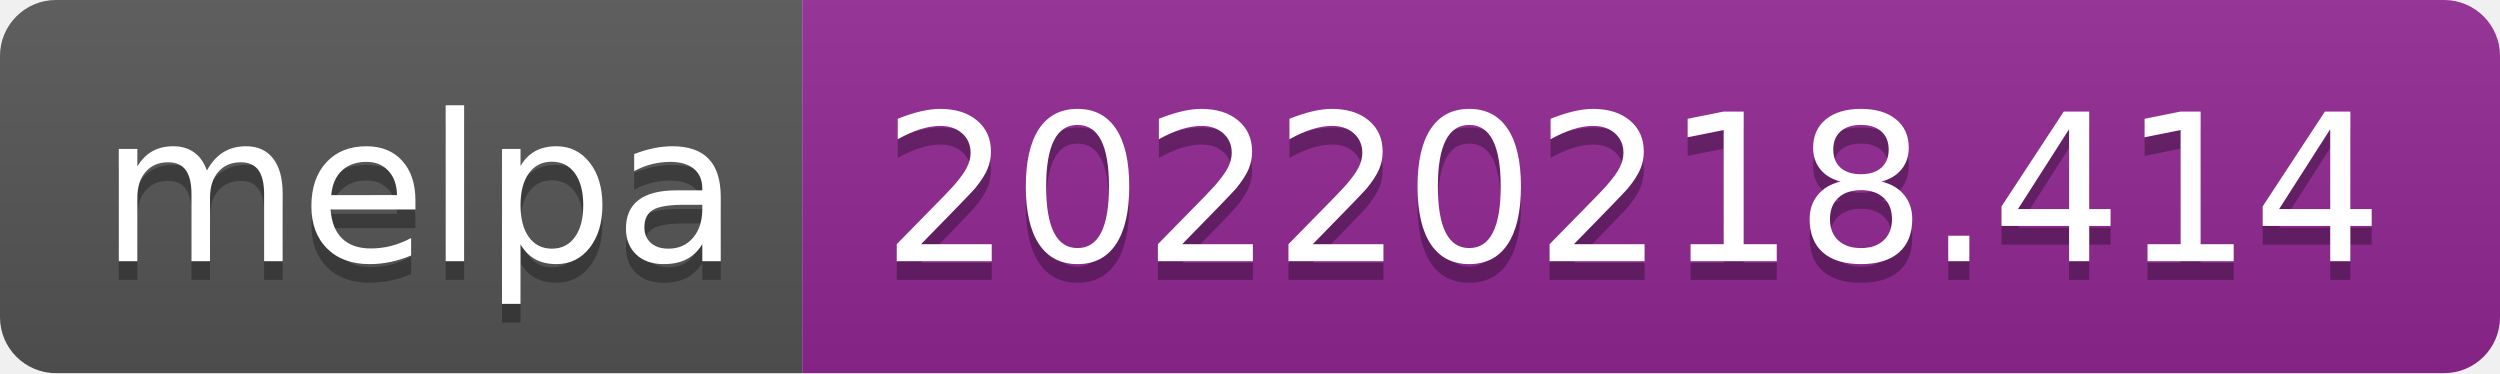
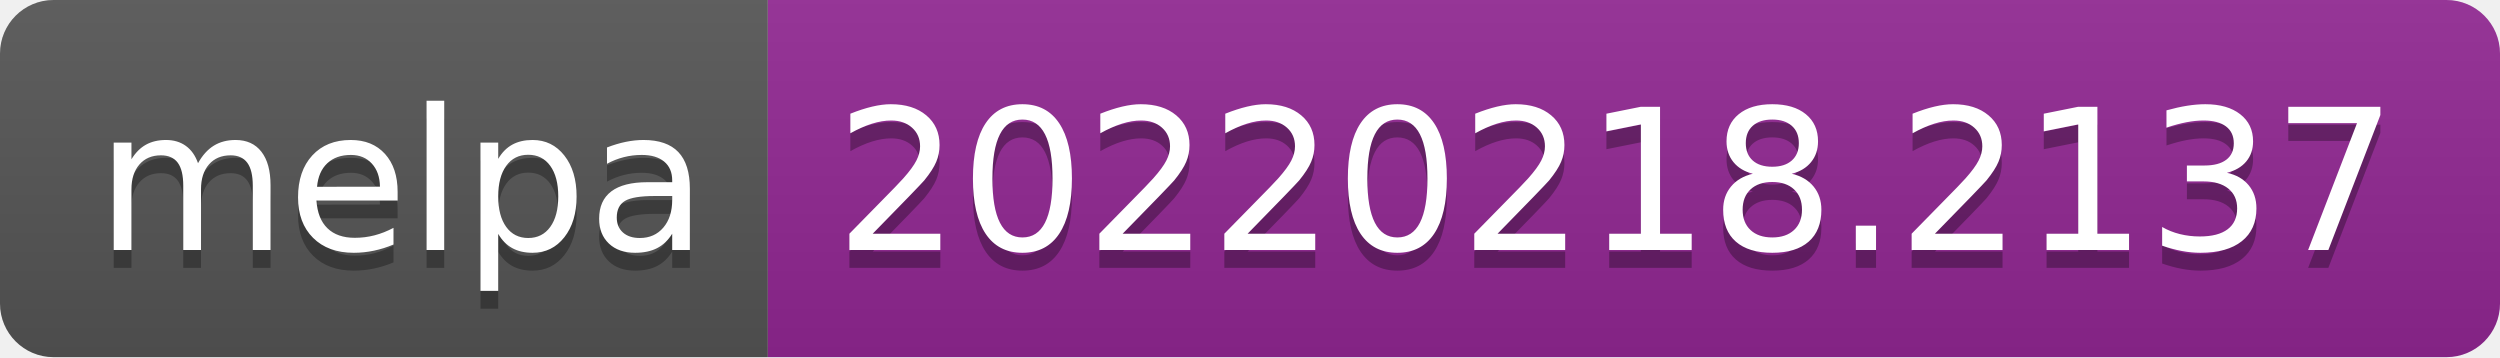
- <svg xmlns="http://www.w3.org/2000/svg" width="134" height="20" role="img" aria-label="melpa: 20220218.414">
+ <svg xmlns="http://www.w3.org/2000/svg" width="140" height="20" role="img" aria-label="melpa: 20220218.2137">
  <linearGradient id="s" x2="0" y2="100%">
    <stop offset="0" stop-color="#bbb" stop-opacity=".1" />
    <stop offset="1" stop-opacity=".1" />
  </linearGradient>
  <clipPath id="r">
-     <rect width="134" height="20" rx="3" fill="#fff" />
+     <rect width="140" height="20" rx="3" fill="#fff" />
  </clipPath>
  <g clip-path="url(#r)">
    <rect width="43" height="20" fill="#555" />
-     <rect x="43" width="91" height="20" fill="#922793" />
-     <rect width="134" height="20" fill="url(#s)" />
+     <rect x="43" width="97" height="20" fill="#922793" />
+     <rect width="140" height="20" fill="url(#s)" />
  </g>
  <g fill="#fff" text-anchor="middle" font-family="Verdana,Geneva,DejaVu Sans,sans-serif" text-rendering="geometricPrecision" font-size="110">
    <text aria-hidden="true" x="225" y="150" fill="#010101" fill-opacity=".3" transform="scale(.1)" textLength="330">melpa</text>
    <text x="225" y="140" transform="scale(.1)" fill="#fff" textLength="330">melpa</text>
-     <text aria-hidden="true" x="875" y="150" fill="#010101" fill-opacity=".3" transform="scale(.1)" textLength="810">20220218.414</text>
-     <text x="875" y="140" transform="scale(.1)" fill="#fff" textLength="810">20220218.414</text>
+     <text aria-hidden="true" x="905" y="150" fill="#010101" fill-opacity=".3" transform="scale(.1)" textLength="870">20220218.2137</text>
+     <text x="905" y="140" transform="scale(.1)" fill="#fff" textLength="870">20220218.2137</text>
  </g>
</svg>
